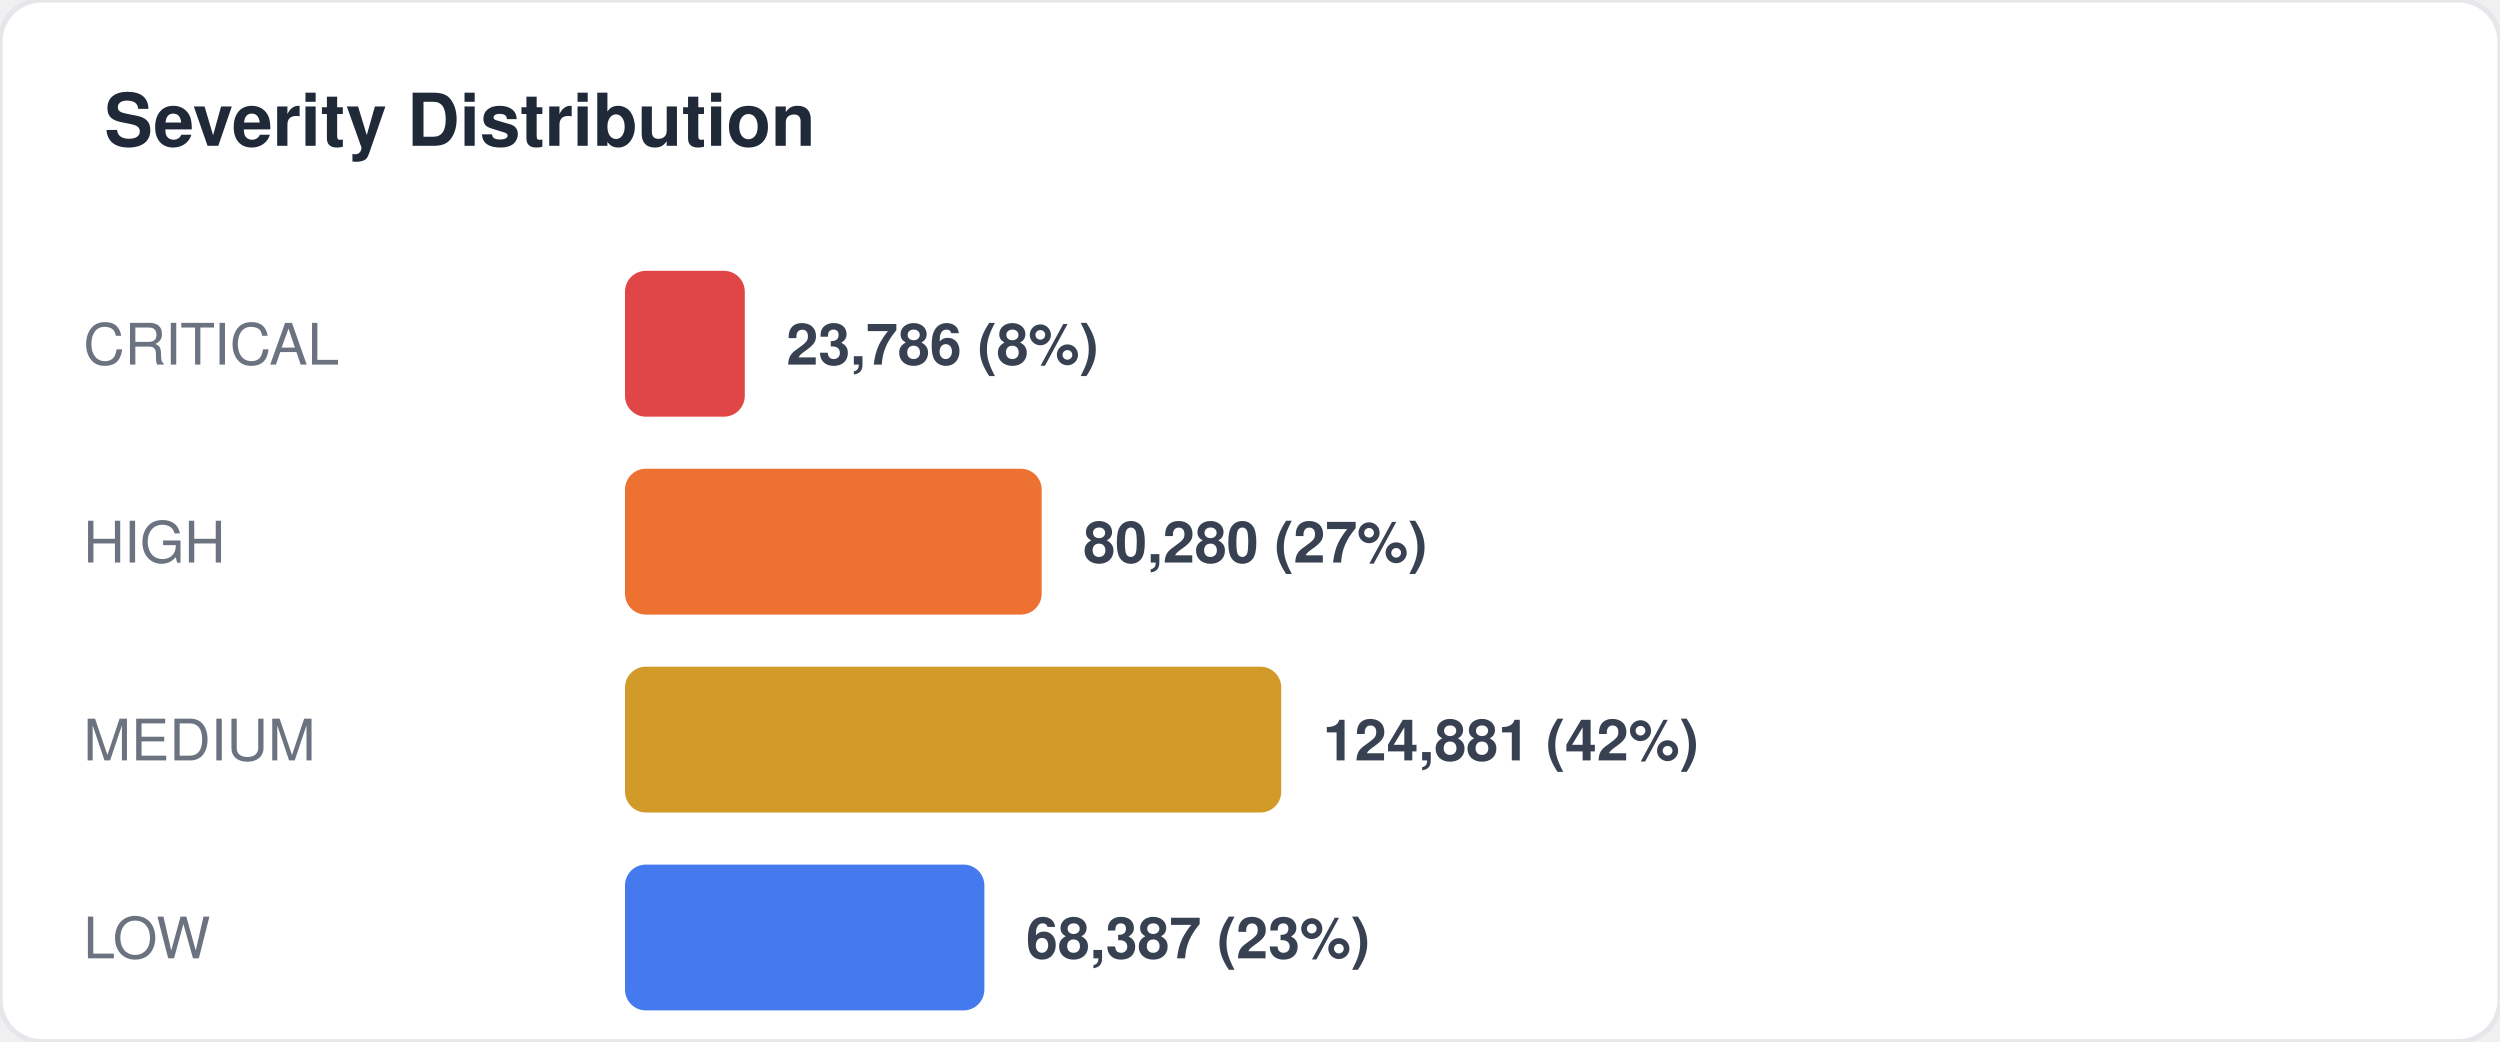
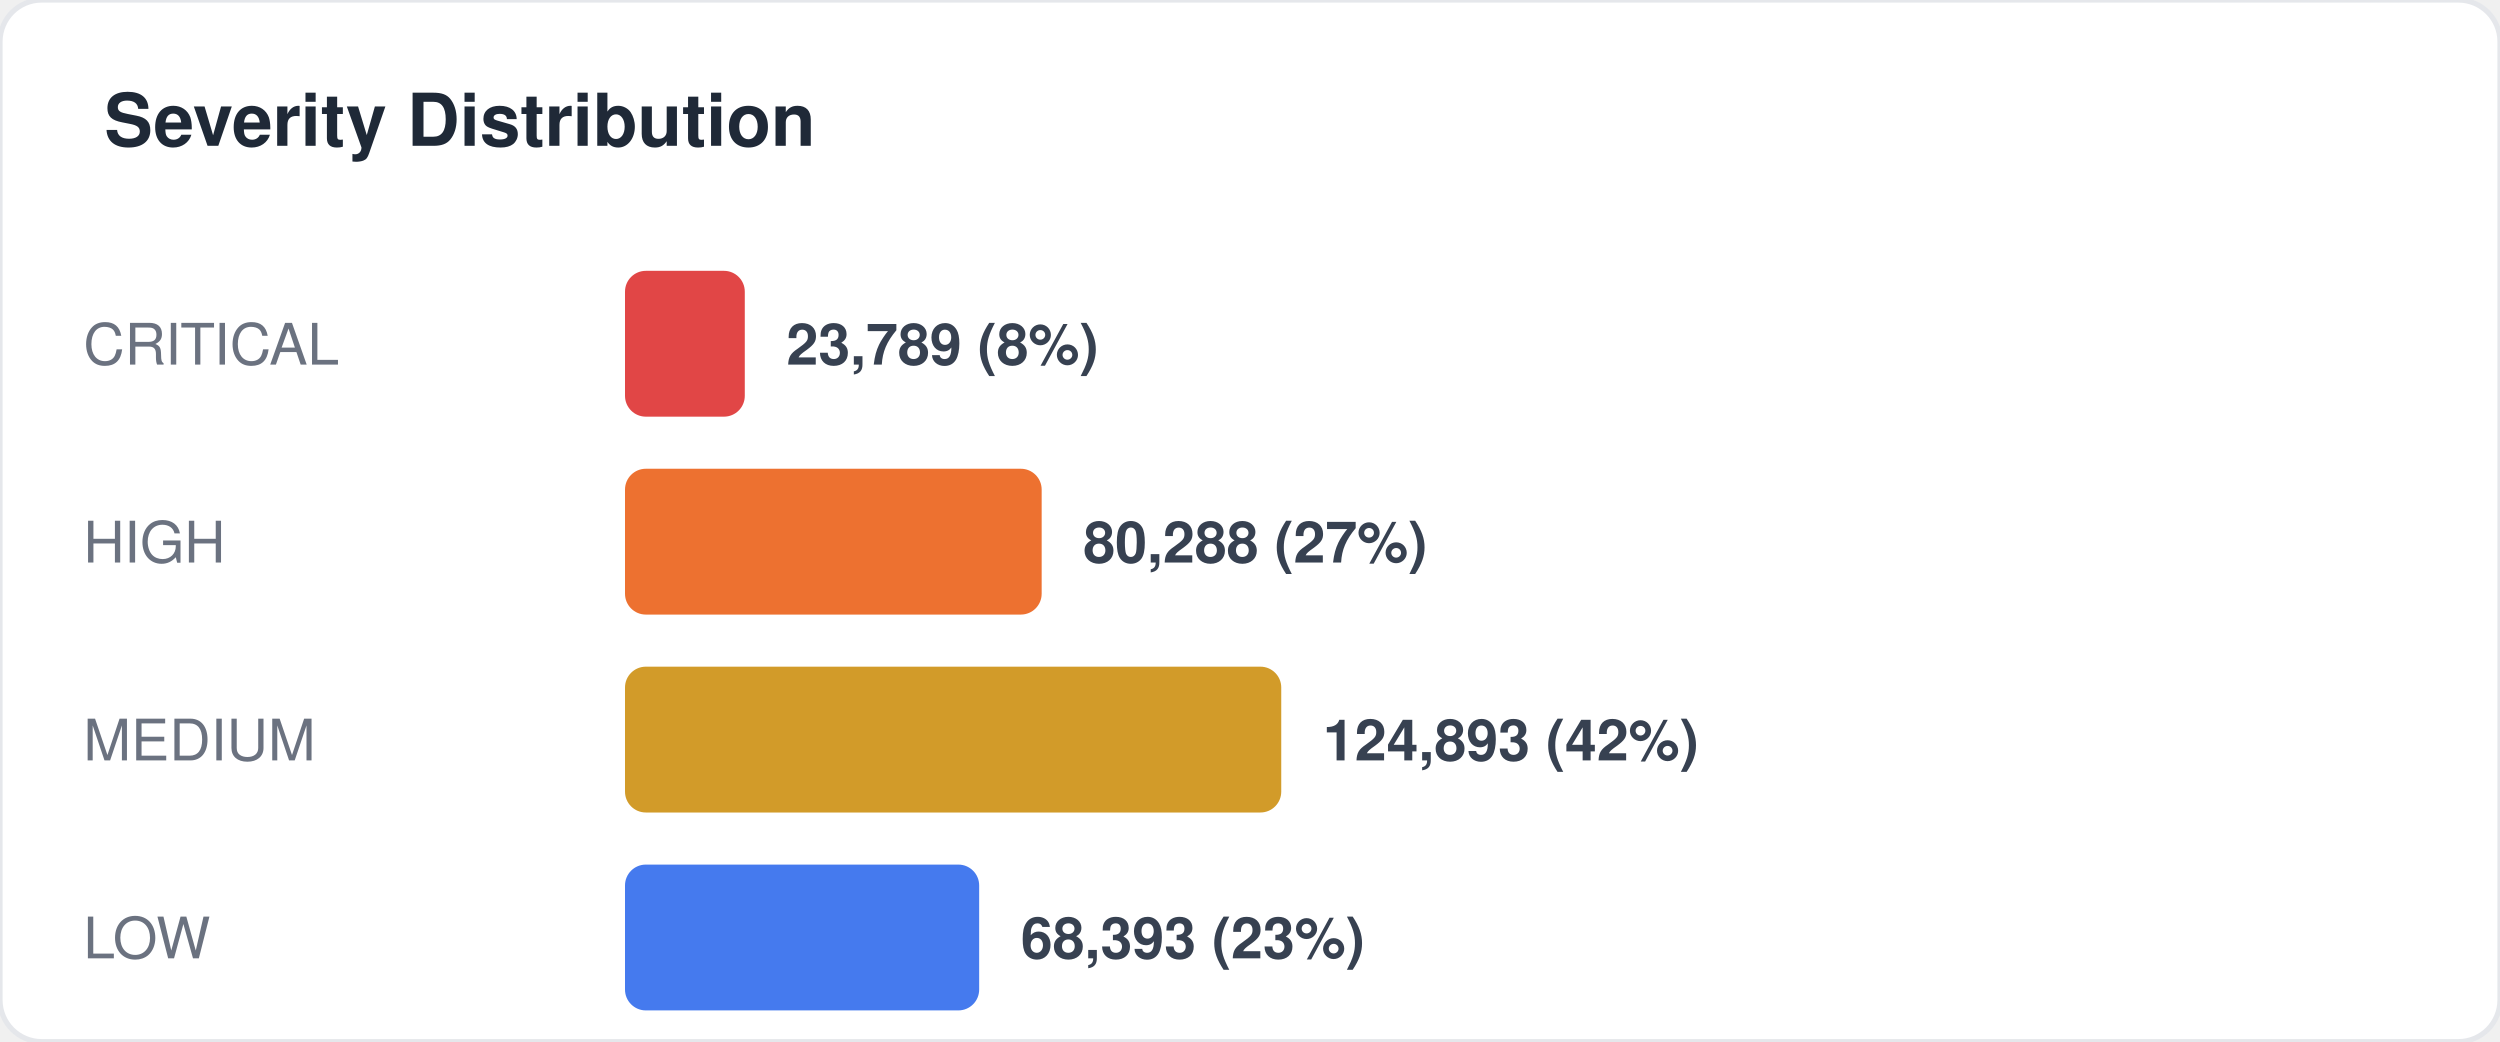
<svg xmlns="http://www.w3.org/2000/svg" width="480" height="200" viewBox="0 0 480 200" fill="none">
  <style>
  text { font-family: -apple-system, BlinkMacSystemFont, "Segoe UI", Helvetica, Arial, sans-serif; }
  .title { font-size: 14px; font-weight: 700; fill: #1f2937; }
  .label { font-size: 11px; fill: #6b7280; }
  .value { font-size: 11px; font-weight: 600; fill: #374151; }
  .big-number { font-size: 28px; font-weight: 800; fill: #111827; }
  .sub { font-size: 10px; fill: #9ca3af; }
</style>
  <rect width="480" height="200" rx="8" fill="#ffffff" stroke="#e5e7eb" stroke-width="1" />
  <text x="20" y="28" class="title">Severity Distribution</text>
  <text x="16" y="70" class="label">CRITICAL</text>
  <rect x="120" y="52" width="23" height="28" rx="4" fill="#dc2626" opacity="0.85" />
-   <text x="151" y="70" class="value">23,786 (8%)</text>
+   <text x="151" y="70" class="value">23,789 (8%)</text>
  <text x="16" y="108" class="label">HIGH</text>
  <rect x="120" y="90" width="80" height="28" rx="4" fill="#ea580c" opacity="0.85" />
-   <text x="208" y="108" class="value">80,280 (27%)</text>
+   <text x="208" y="108" class="value">80,288 (27%)</text>
  <text x="16" y="146" class="label">MEDIUM</text>
  <rect x="120" y="128" width="126" height="28" rx="4" fill="#ca8a04" opacity="0.85" />
-   <text x="254" y="146" class="value">124,881 (42%)</text>
+   <text x="254" y="146" class="value">124,893 (42%)</text>
  <text x="16" y="184" class="label">LOW</text>
-   <rect x="120" y="166" width="69" height="28" rx="4" fill="#2563eb" opacity="0.85" />
-   <text x="197" y="184" class="value">68,387 (23%)</text>
+   <rect x="120" y="166" width="68" height="28" rx="4" fill="#2563eb" opacity="0.85" />
+   <text x="196" y="184" class="value">68,393 (23%)</text>
</svg>
